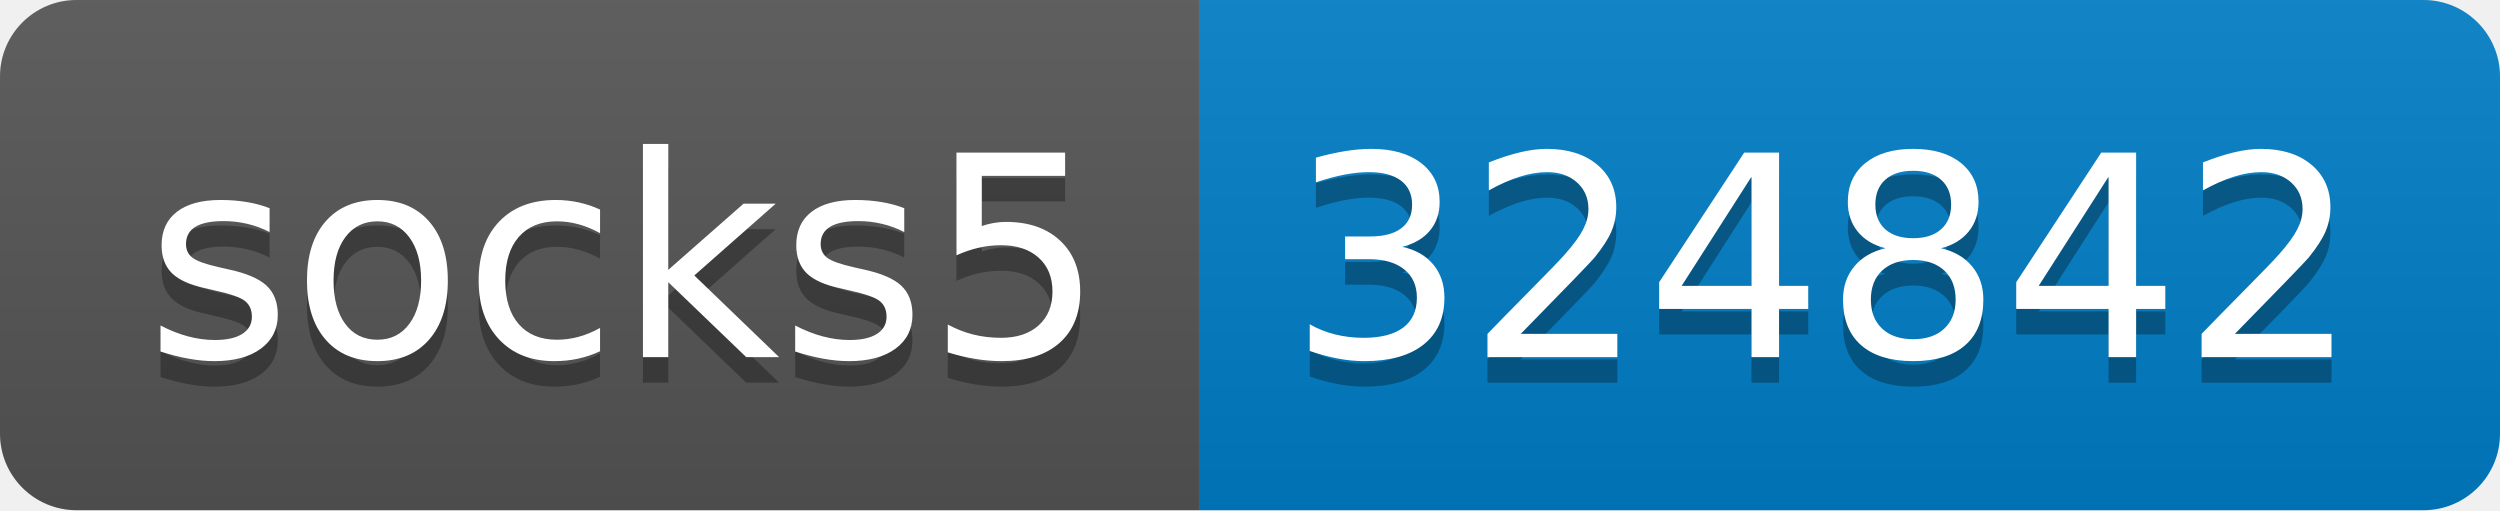
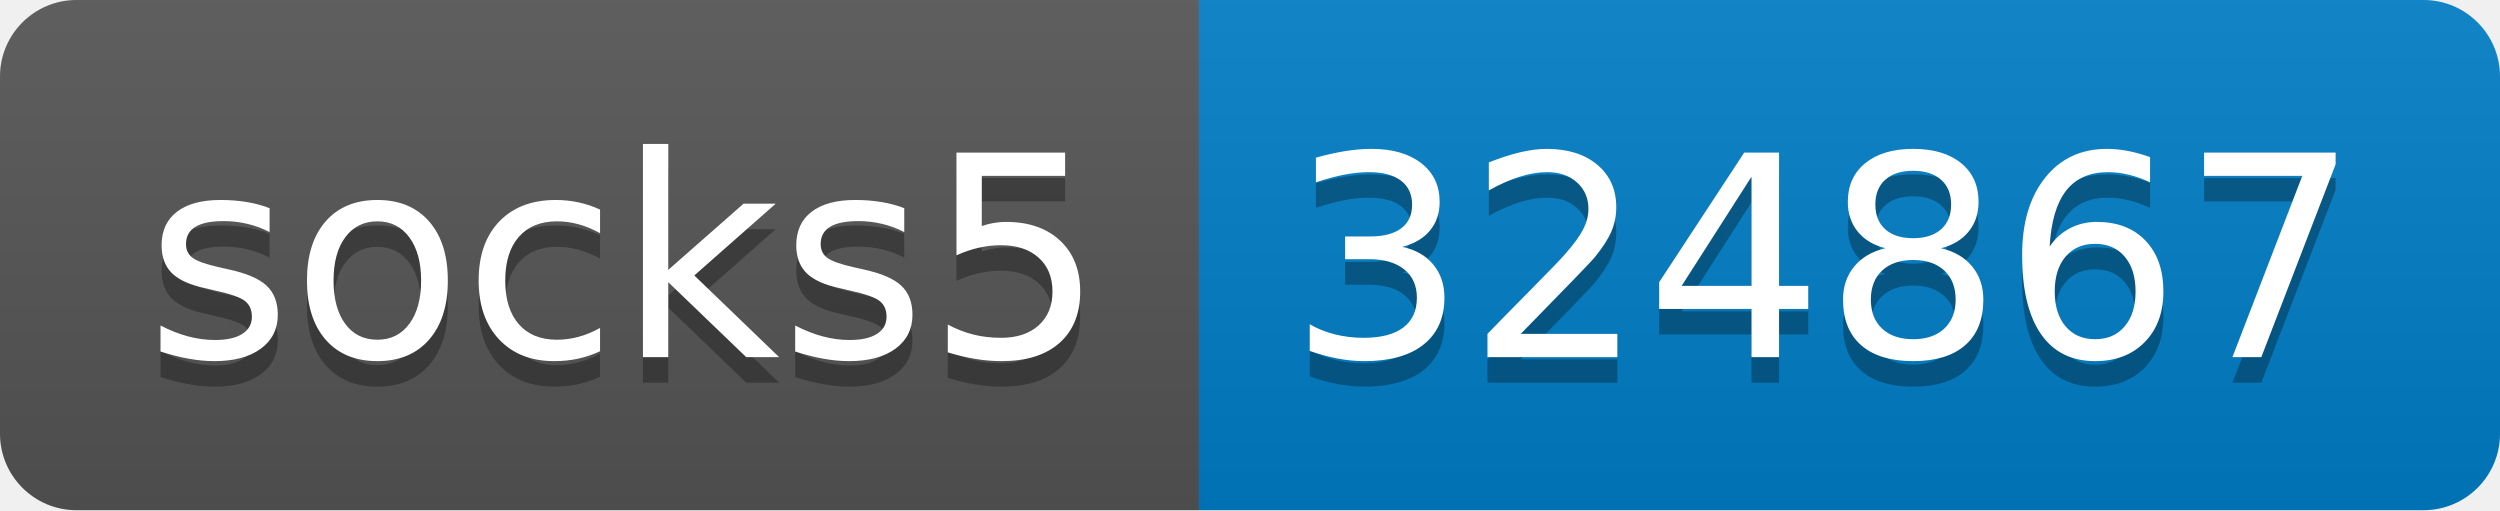
- <svg xmlns="http://www.w3.org/2000/svg" width="98" height="20" role="img" aria-label="socks5: 324842">
+ <svg xmlns="http://www.w3.org/2000/svg" width="98" height="20" role="img" aria-label="socks5: 324867">
  <linearGradient id="s" x2="0" y2="100%">
    <stop offset="0" stop-color="#bbb" stop-opacity=".1" />
    <stop offset="1" stop-opacity=".1" />
  </linearGradient>
  <clipPath id="r">
    <rect width="98" height="20" rx="3" fill="#fff" />
  </clipPath>
  <g clip-path="url(#r)">
    <rect width="47" height="20" fill="#555" />
    <rect x="47" width="51" height="20" fill="#007ec6" />
    <rect width="98" height="20" fill="url(#s)" />
  </g>
  <g fill="#fff" text-anchor="middle" font-family="Verdana,Geneva,DejaVu Sans,sans-serif" text-rendering="geometricPrecision" font-size="110">
    <text aria-hidden="true" x="245" y="150" fill="#010101" fill-opacity=".3" transform="scale(.1)" textLength="370">socks5</text>
    <text x="245" y="140" transform="scale(.1)" fill="#fff" textLength="370">socks5</text>
-     <text aria-hidden="true" x="715" y="150" fill="#010101" fill-opacity=".3" transform="scale(.1)" textLength="410">324842</text>
-     <text x="715" y="140" transform="scale(.1)" fill="#fff" textLength="410">324842</text>
+     <text aria-hidden="true" x="715" y="150" fill="#010101" fill-opacity=".3" transform="scale(.1)" textLength="410">324867</text>
+     <text x="715" y="140" transform="scale(.1)" fill="#fff" textLength="410">324867</text>
  </g>
</svg>
